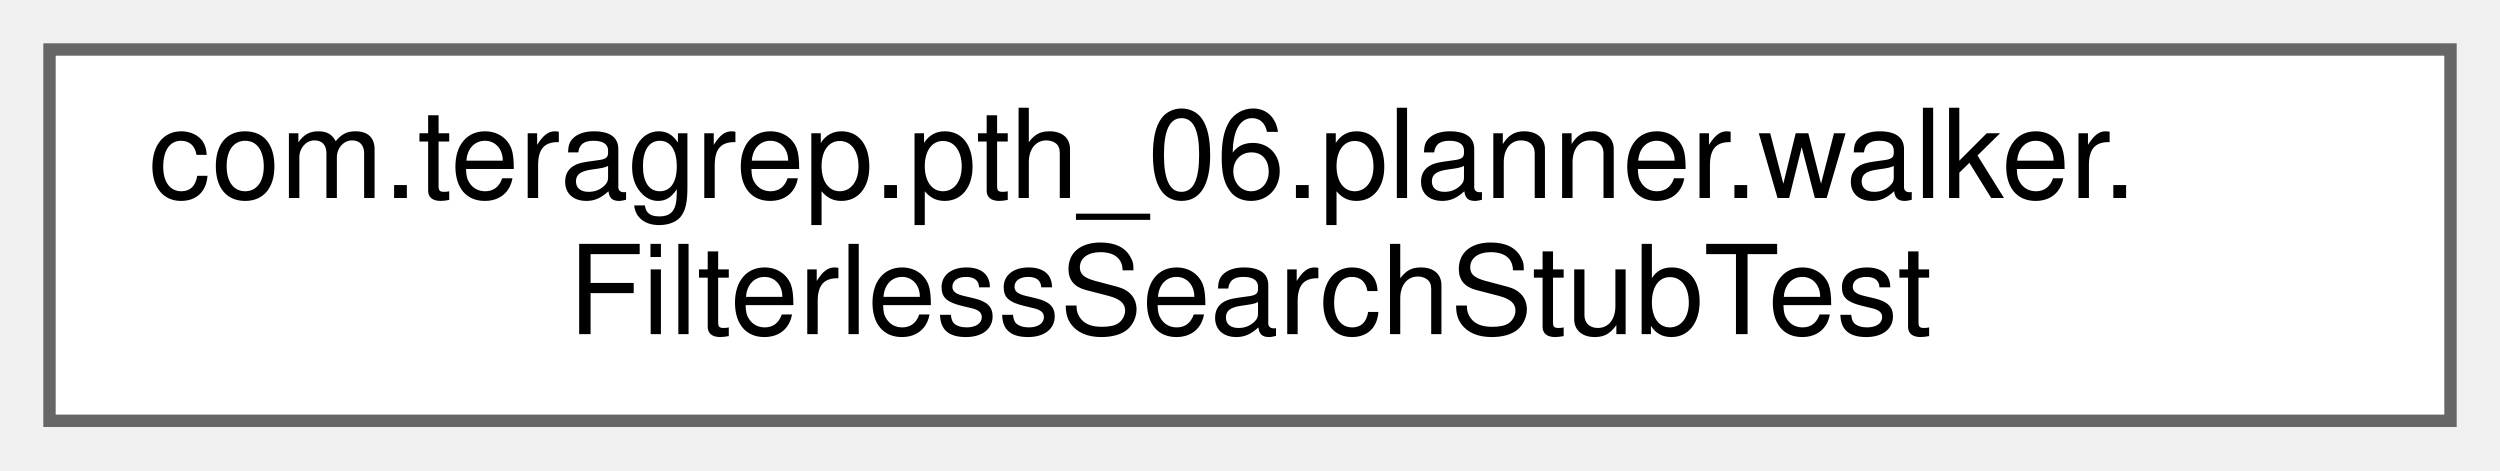
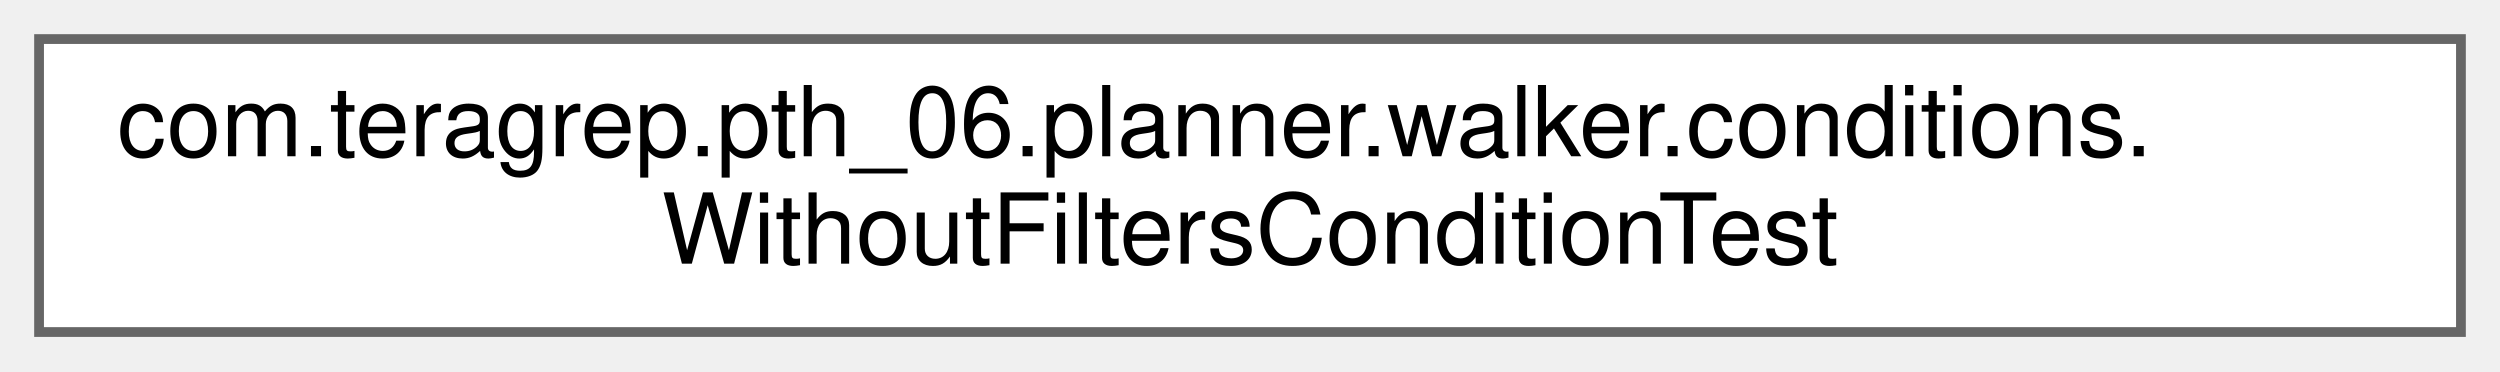
- <svg xmlns="http://www.w3.org/2000/svg" xmlns:xlink="http://www.w3.org/1999/xlink" width="202pt" height="38pt" viewBox="0.00 0.00 202.00 38.00">
+ <svg xmlns="http://www.w3.org/2000/svg" xmlns:xlink="http://www.w3.org/1999/xlink" width="256pt" height="38pt" viewBox="0.00 0.00 256.00 38.00">
  <g id="graph0" class="graph" transform="scale(1 1) rotate(0) translate(4 34)">
    <g id="Node000000" class="node">
      <g id="a_Node000000">
-         <a xlink:href="classcom_1_1teragrep_1_1pth__06_1_1planner_1_1walker_1_1FilterlessSearchStubTest.html" target="_top" xlink:title=" ">
-           <polygon fill="white" stroke="#666666" points="194,-30 0,-30 0,0 194,0 194,-30" />
-           <text text-anchor="start" x="8" y="-18" font-family="Helvetica,sans-Serif" font-size="10.00">com.teragrep.pth_06.planner.walker.</text>
-           <text text-anchor="middle" x="97" y="-7" font-family="Helvetica,sans-Serif" font-size="10.00">FilterlessSearchStubTest</text>
+         <a xlink:href="classcom_1_1teragrep_1_1pth__06_1_1planner_1_1walker_1_1conditions_1_1WithoutFiltersConditionTest.html" target="_top" xlink:title="Comparing Condition equality using toString() since jooq Condition uses just toString() to check for ...">
+           <polygon fill="white" stroke="#666666" points="248,-30 0,-30 0,0 248,0 248,-30" />
+           <text text-anchor="start" x="8" y="-18" font-family="Helvetica,sans-Serif" font-size="10.00">com.teragrep.pth_06.planner.walker.conditions.</text>
+           <text text-anchor="middle" x="124" y="-7" font-family="Helvetica,sans-Serif" font-size="10.00">WithoutFiltersConditionTest</text>
        </a>
      </g>
    </g>
  </g>
</svg>
